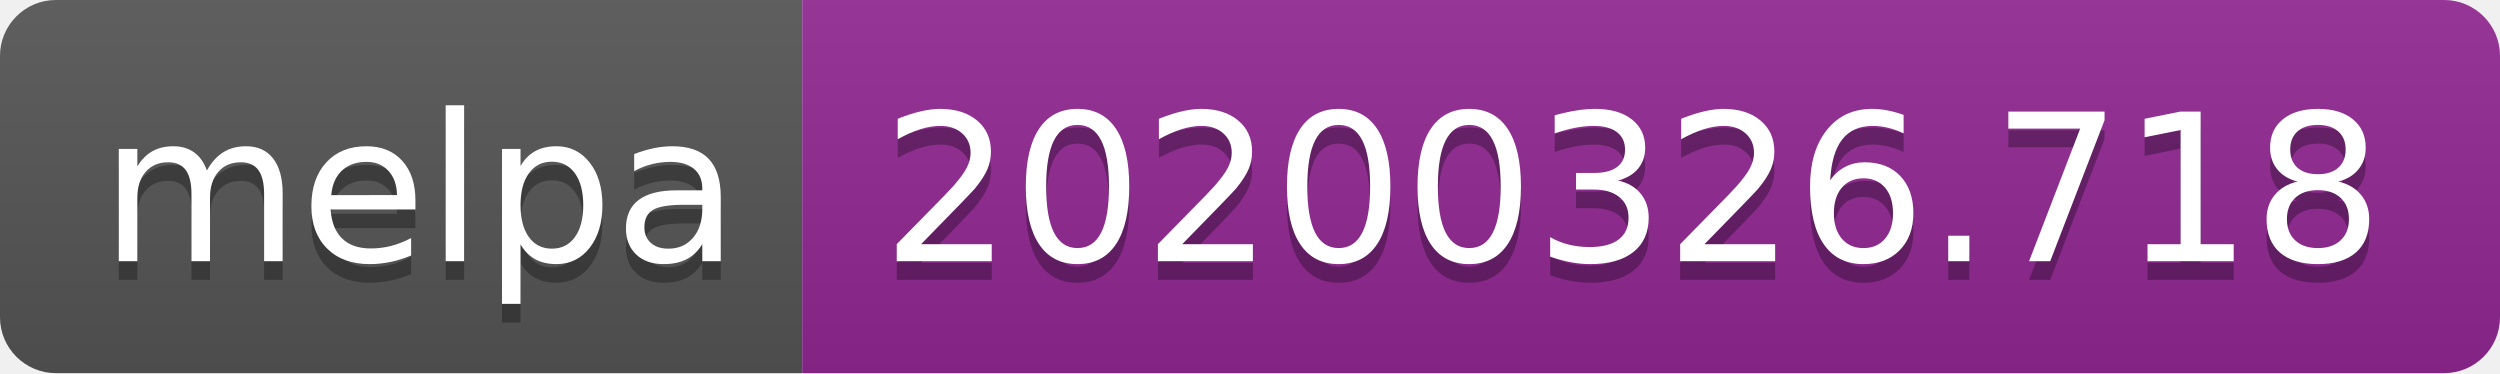
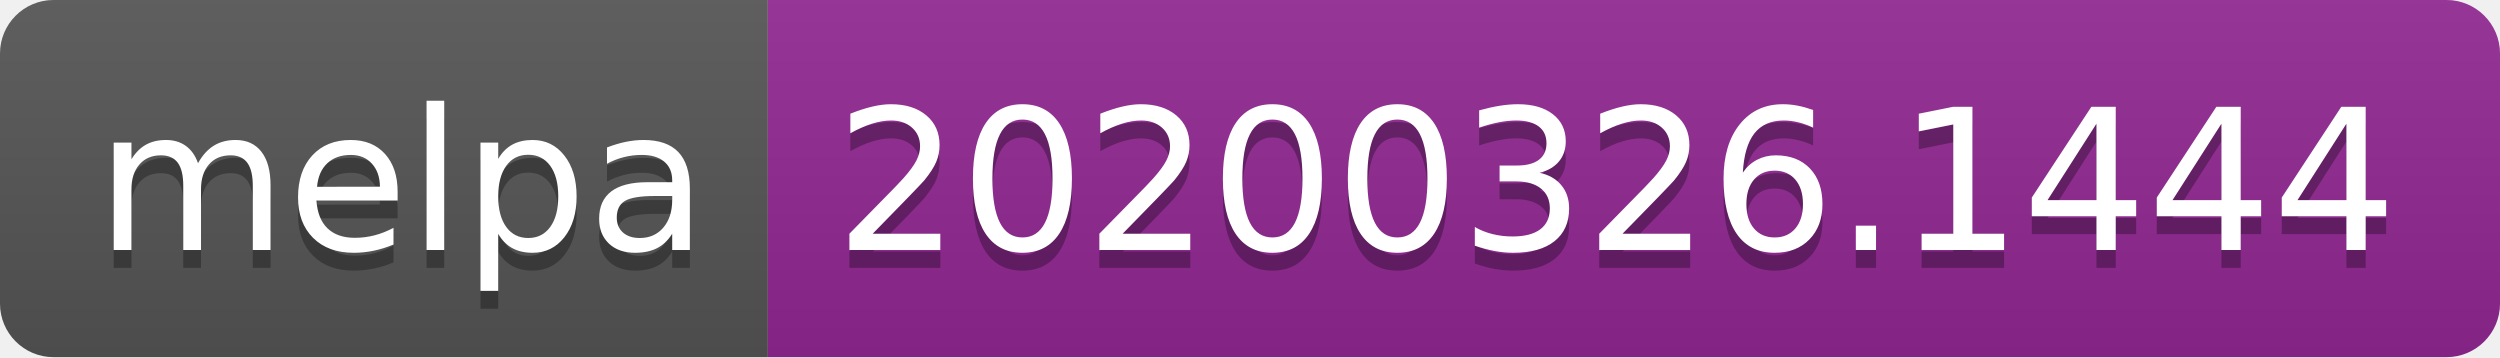
- <svg xmlns="http://www.w3.org/2000/svg" width="134" height="20">
+ <svg xmlns="http://www.w3.org/2000/svg" width="140" height="20">
  <linearGradient id="b" x2="0" y2="100%">
    <stop offset="0" stop-color="#bbb" stop-opacity=".1" />
    <stop offset="1" stop-opacity=".1" />
  </linearGradient>
  <clipPath id="a">
-     <rect width="134" height="20" rx="3" fill="#fff" />
+     <rect width="140" height="20" rx="3" fill="#fff" />
  </clipPath>
  <g clip-path="url(#a)">
    <path fill="#555" d="M0 0h43v20H0z" />
-     <path fill="#922793" d="M43 0h91v20H43z" />
-     <path fill="url(#b)" d="M0 0h134v20H0z" />
+     <path fill="#922793" d="M43 0h97v20H43z" />
+     <path fill="url(#b)" d="M0 0h140v20H0z" />
  </g>
  <g fill="#fff" text-anchor="middle" font-family="DejaVu Sans,Verdana,Geneva,sans-serif" font-size="110">
    <text x="225" y="150" fill="#010101" fill-opacity=".3" transform="scale(.1)" textLength="330">melpa</text>
    <text x="225" y="140" transform="scale(.1)" textLength="330">melpa</text>
-     <text x="875" y="150" fill="#010101" fill-opacity=".3" transform="scale(.1)" textLength="810">20200326.718</text>
-     <text x="875" y="140" transform="scale(.1)" textLength="810">20200326.718</text>
+     <text x="905" y="150" fill="#010101" fill-opacity=".3" transform="scale(.1)" textLength="870">20200326.1444</text>
+     <text x="905" y="140" transform="scale(.1)" textLength="870">20200326.1444</text>
  </g>
</svg>
